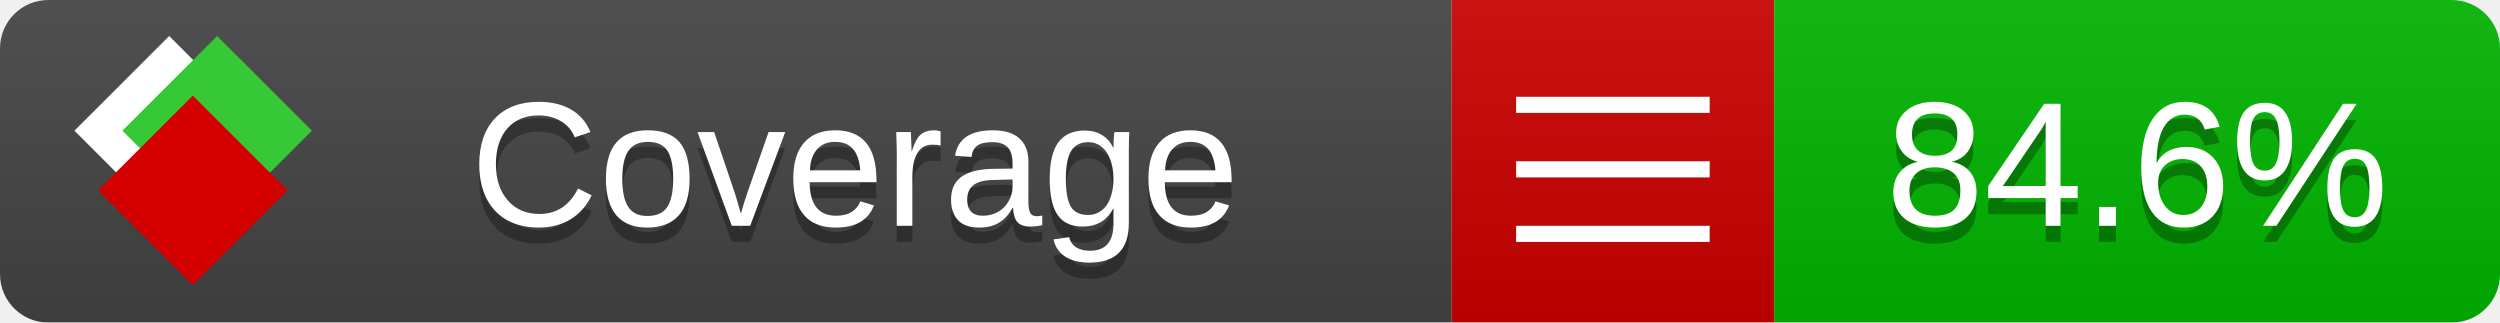
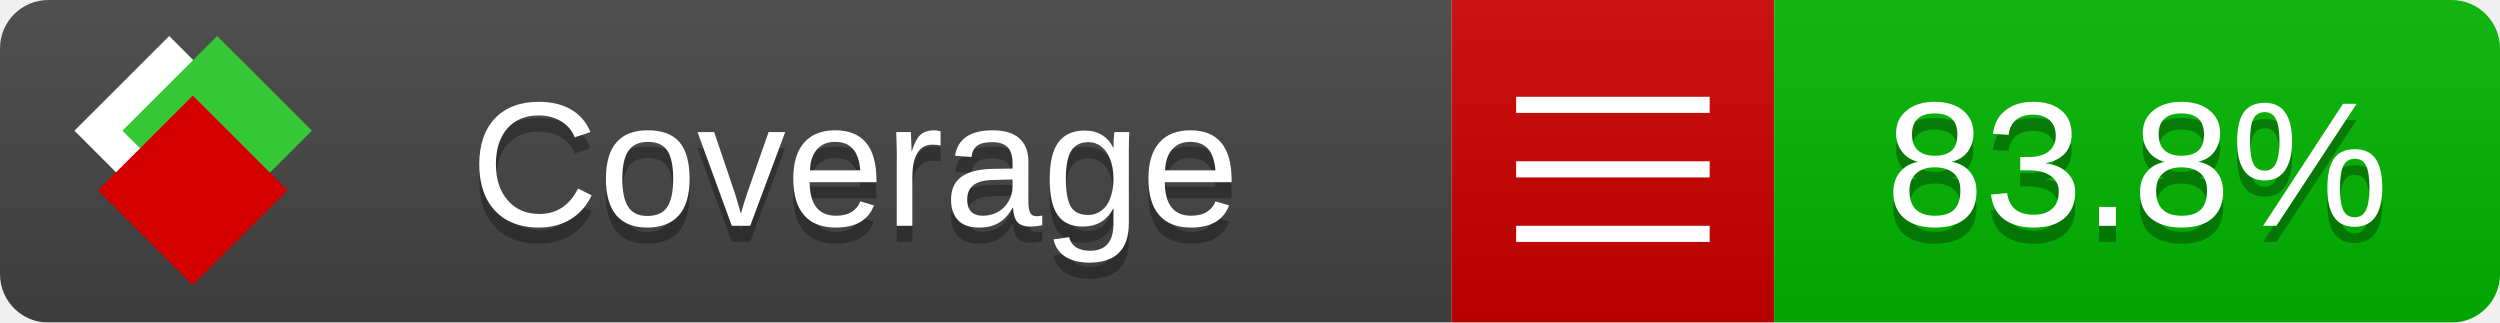
<svg xmlns="http://www.w3.org/2000/svg" xmlns:xlink="http://www.w3.org/1999/xlink" width="155" height="20">
  <style type="text/css">
          
            @keyframes fade1 {
                0% { visibility: visible; opacity: 1; }
               27% { visibility: visible; opacity: 1; }
               33% { visibility: hidden; opacity: 0; }
               60% { visibility: hidden; opacity: 0; }
               66% { visibility: hidden; opacity: 0; }
               93% { visibility: hidden; opacity: 0; }
              100% { visibility: visible; opacity: 1; }
            }
            @keyframes fade2 {
                0% { visibility: hidden; opacity: 0; }
               27% { visibility: hidden; opacity: 0; }
               33% { visibility: visible; opacity: 1; }
               60% { visibility: visible; opacity: 1; }
               66% { visibility: hidden; opacity: 0; }
               93% { visibility: hidden; opacity: 0; }
              100% { visibility: hidden; opacity: 0; }
            }
            @keyframes fade3 {
                0% { visibility: hidden; opacity: 0; }
               27% { visibility: hidden; opacity: 0; }
               33% { visibility: hidden; opacity: 0; }
               60% { visibility: hidden; opacity: 0; }
               66% { visibility: visible; opacity: 1; }
               93% { visibility: visible; opacity: 1; }
              100% { visibility: hidden; opacity: 0; }
            }
            .linecoverage {
                animation-duration: 15s;
                animation-name: fade1;
                animation-iteration-count: infinite;
            }
            .branchcoverage {
                animation-duration: 15s;
                animation-name: fade2;
                animation-iteration-count: infinite;
            }
            .methodcoverage {
                animation-duration: 15s;
                animation-name: fade3;
                animation-iteration-count: infinite;
            }
          
    </style>
  <defs>
    <linearGradient id="gradient" x2="0" y2="100%">
      <stop offset="0" stop-color="#bbb" stop-opacity=".1" />
      <stop offset="1" stop-opacity=".1" />
    </linearGradient>
    <linearGradient id="c">
      <stop offset="0" stop-color="#d40000" />
      <stop offset="1" stop-color="#ff2a2a" />
    </linearGradient>
    <linearGradient id="a">
      <stop offset="0" stop-color="#e0e0de" />
      <stop offset="1" stop-color="#fff" />
    </linearGradient>
    <linearGradient id="b">
      <stop offset="0" stop-color="#37c837" />
      <stop offset="1" stop-color="#217821" />
    </linearGradient>
    <linearGradient xlink:href="#a" id="e" x1="106.44" x2="69.96" y1="-11.96" y2="-46.84" gradientTransform="matrix(-.8426 -.00045 -.00045 -.8426 -94.27 -75.82)" gradientUnits="userSpaceOnUse" />
    <linearGradient xlink:href="#b" id="f" x1="56.19" x2="77.97" y1="-23.45" y2="10.62" gradientTransform="matrix(.8426 .00045 .00045 .8426 94.27 75.82)" gradientUnits="userSpaceOnUse" />
    <linearGradient xlink:href="#c" id="g" x1="79.98" x2="132.9" y1="10.79" y2="10.79" gradientTransform="matrix(.8426 .00045 .00045 .8426 94.27 75.82)" gradientUnits="userSpaceOnUse" />
    <mask id="mask">
      <rect width="155" height="20" rx="3" fill="#fff" />
    </mask>
    <g id="icon" transform="matrix(.04486 0 0 .04481 -.48 -.63)">
      <rect width="52.92" height="52.92" x="-109.72" y="-27.13" fill="url(#e)" transform="rotate(-135)" />
      <rect width="52.92" height="52.92" x="70.19" y="-39.18" fill="url(#f)" transform="rotate(45)" />
      <rect width="52.92" height="52.92" x="80.05" y="-15.74" fill="url(#g)" transform="rotate(45)" />
    </g>
  </defs>
  <g mask="url(#mask)">
    <rect x="0" y="0" width="90" height="20" fill="#444" />
    <rect x="90" y="0" width="20" height="20" fill="#c00" />
    <rect x="110" y="0" width="45" height="20" fill="#00B600" />
    <rect x="0" y="0" width="155" height="20" fill="url(#gradient)" />
  </g>
  <g>
    <path class="" stroke="#fff" d="M94 6.5 h12 M94 10.5 h12 M94 14.5 h12" />
  </g>
  <g fill="#fff" text-anchor="middle" font-family="Verdana,Arial,Geneva,sans-serif" font-size="11">
    <a xlink:href="https://github.com/danielpalme/ReportGenerator" target="_top">
      <use xlink:href="#icon" transform="translate(3,1) scale(3.5)" />
    </a>
    <text x="53" y="15" fill="#010101" fill-opacity=".3">Coverage</text>
    <text x="53" y="14" fill="#fff">Coverage</text>
-     <text class="" x="132.5" y="15" fill="#010101" fill-opacity=".3">84.6%</text>
-     <text class="" x="132.5" y="14">84.6%</text>
+     <text class="" x="132.5" y="15" fill="#010101" fill-opacity=".3">83.8%</text>
+     <text class="" x="132.5" y="14">83.8%</text>
  </g>
  <g>
    <rect class="" x="90" y="0" width="65" height="20" fill-opacity="0" />
  </g>
</svg>
